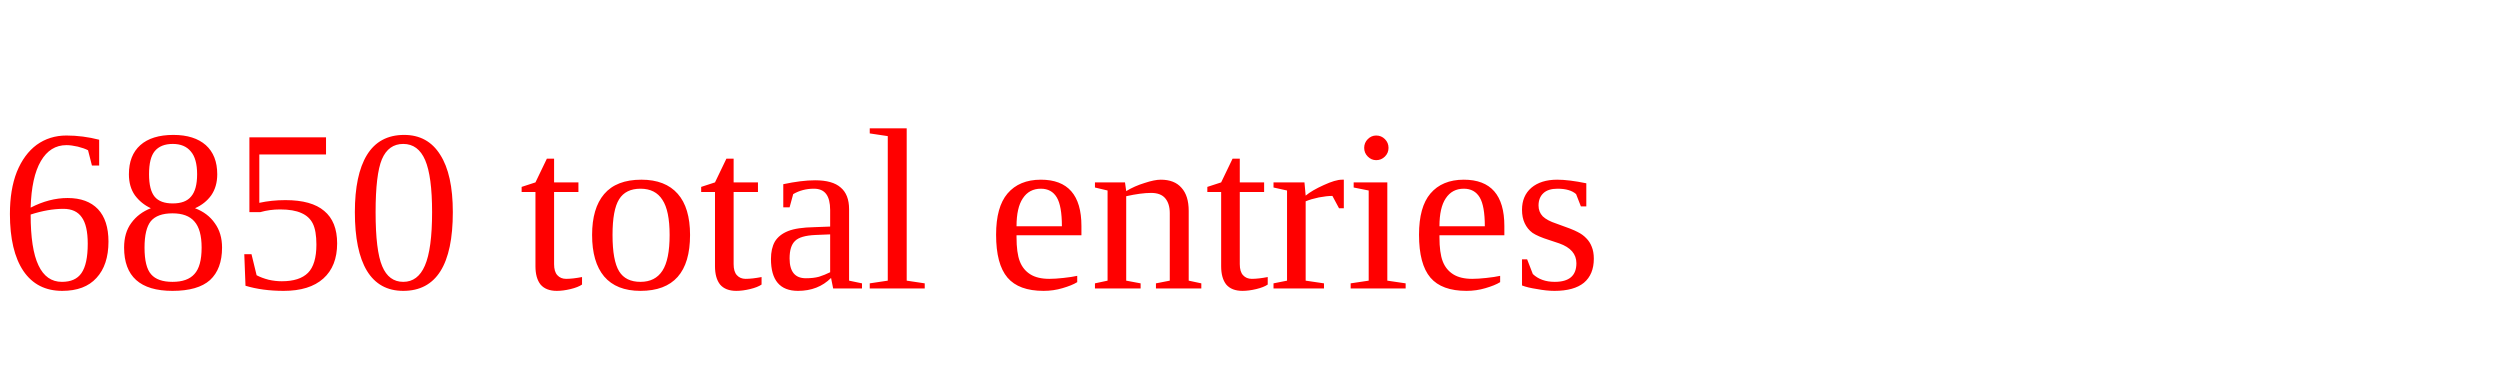
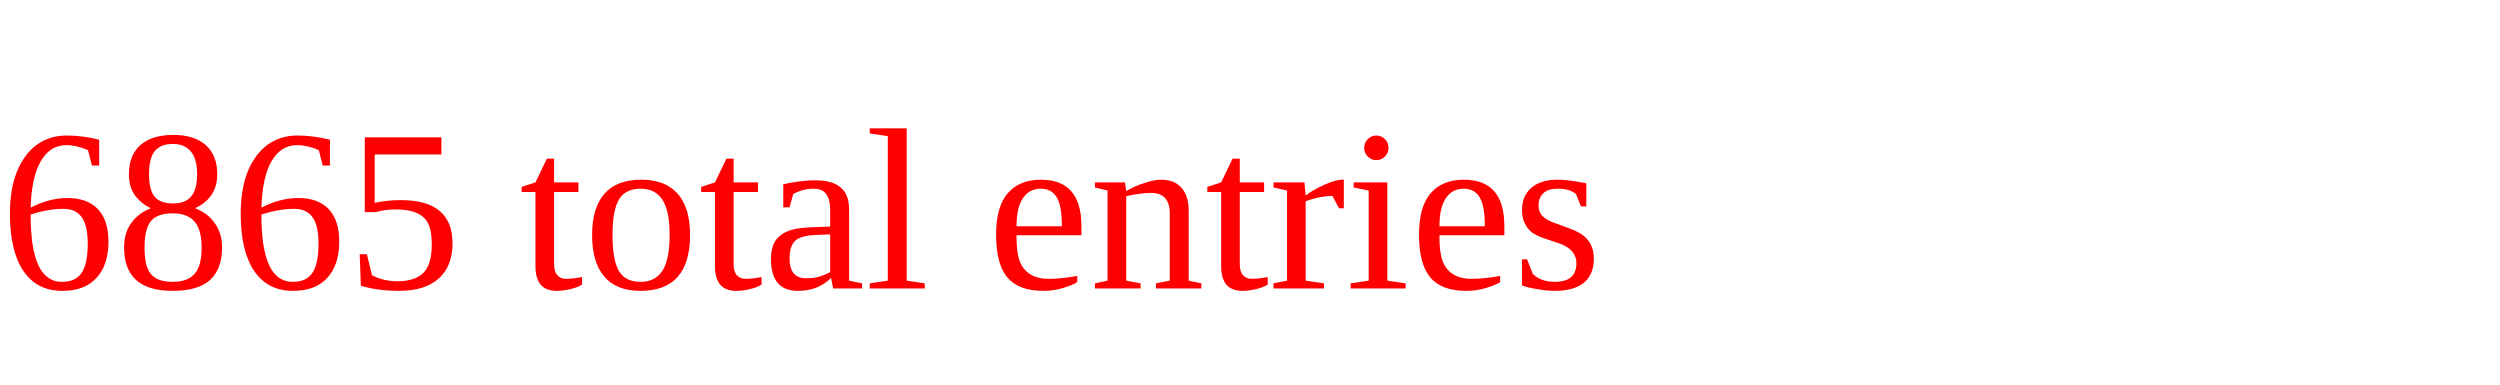
<svg xmlns="http://www.w3.org/2000/svg" height="20" width="130" version="1.1">
-   <text x="0" y="15" fill="red">6850 total entries</text>
+   <text x="0" y="15" fill="red">6865 total entries</text>
</svg>
